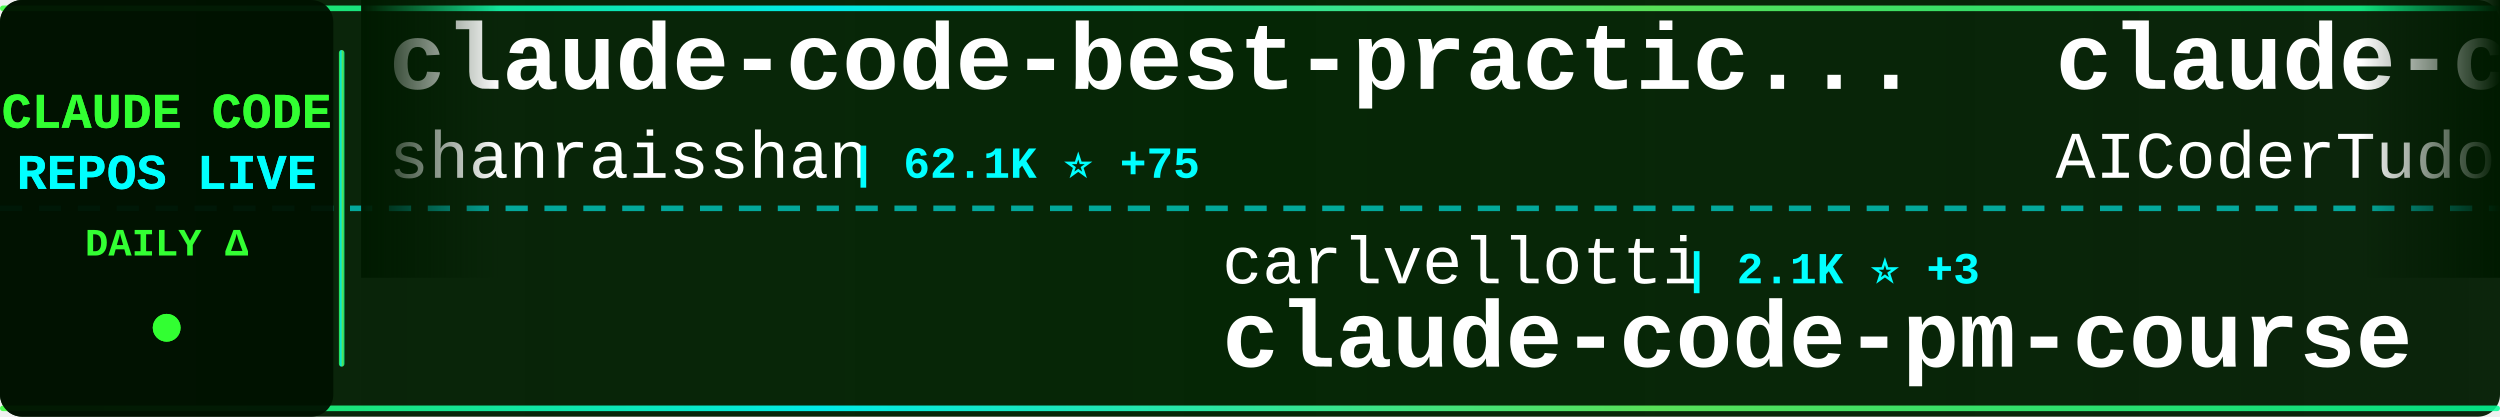
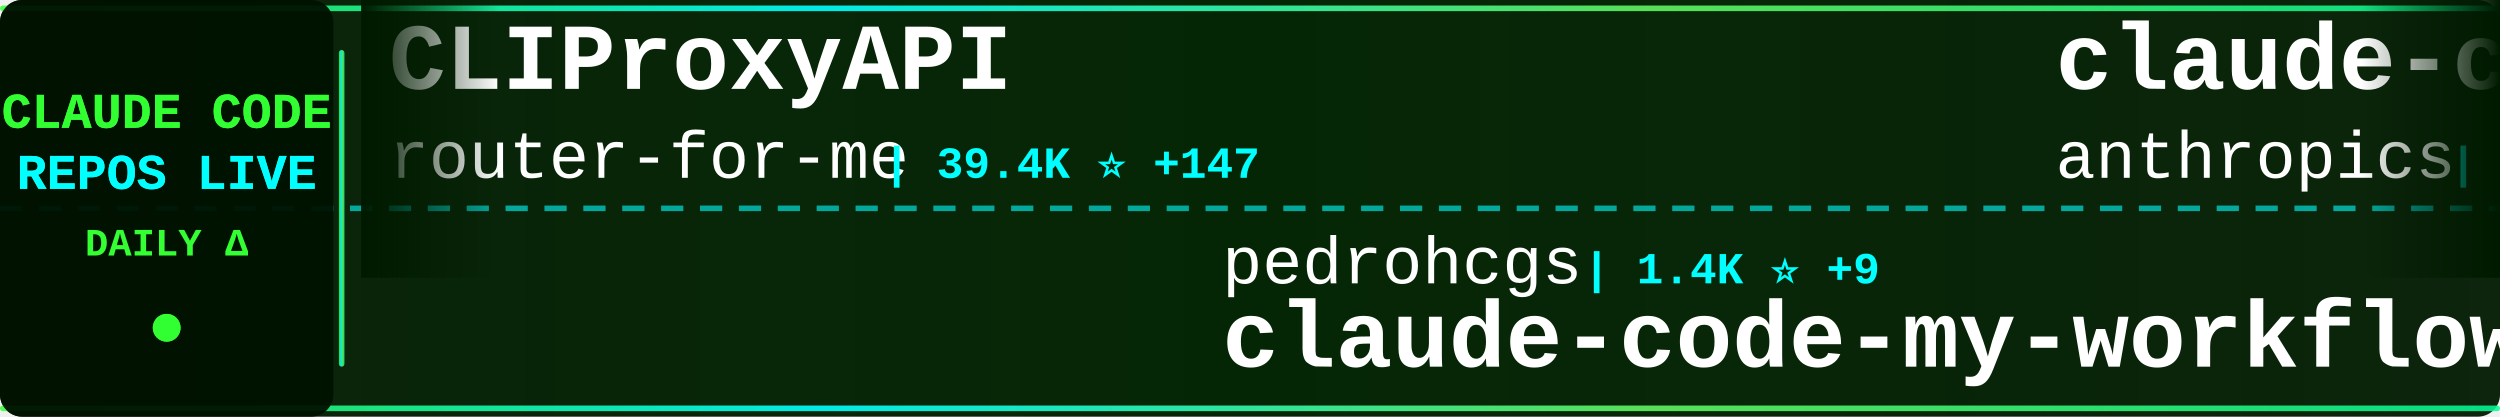
<svg xmlns="http://www.w3.org/2000/svg" width="900" height="150">
  <defs>
    <linearGradient id="tickerBg" x1="0%" y1="0%" x2="100%" y2="0%">
      <stop offset="0%" style="stop-color:#001a00;stop-opacity:0.95" />
      <stop offset="50%" style="stop-color:#002200;stop-opacity:0.98" />
      <stop offset="100%" style="stop-color:#001a00;stop-opacity:0.95" />
    </linearGradient>
    <linearGradient id="borderGrad" x1="0%" y1="0%" x2="100%" y2="0%">
      <stop offset="0%" style="stop-color:#33ff33;stop-opacity:0.85">
        <animate attributeName="stop-opacity" values="0.85;1;0.85" dur="2s" repeatCount="indefinite" />
      </stop>
      <stop offset="33%" style="stop-color:#00ffff;stop-opacity:0.9">
        <animate attributeName="stop-opacity" values="0.9;1;0.9" dur="2.2s" repeatCount="indefinite" />
      </stop>
      <stop offset="66%" style="stop-color:#66ff66;stop-opacity:0.85">
        <animate attributeName="stop-opacity" values="0.85;1;0.85" dur="1.8s" repeatCount="indefinite" />
      </stop>
      <stop offset="100%" style="stop-color:#00ff99;stop-opacity:0.85">
        <animate attributeName="stop-opacity" values="0.85;1;0.85" dur="2s" repeatCount="indefinite" />
      </stop>
    </linearGradient>
    <filter id="textGlow">
      <feGaussianBlur stdDeviation="0.1" result="coloredBlur" />
      <feMerge>
        <feMergeNode in="coloredBlur" />
        <feMergeNode in="SourceGraphic" />
      </feMerge>
    </filter>
    <filter id="metricGlow">
      <feGaussianBlur stdDeviation="0.2" result="coloredBlur" />
      <feMerge>
        <feMergeNode in="coloredBlur" />
        <feMergeNode in="SourceGraphic" />
      </feMerge>
    </filter>
    <linearGradient id="leftFade" x1="0%" y1="0%" x2="100%" y2="0%">
      <stop offset="0%" style="stop-color:#001a00;stop-opacity:1" />
      <stop offset="100%" style="stop-color:#001a00;stop-opacity:0" />
    </linearGradient>
    <linearGradient id="rightFade" x1="0%" y1="0%" x2="100%" y2="0%">
      <stop offset="0%" style="stop-color:#001a00;stop-opacity:0" />
      <stop offset="100%" style="stop-color:#001a00;stop-opacity:1" />
    </linearGradient>
  </defs>
  <rect width="900" height="150" fill="url(#tickerBg)" rx="8" />
  <rect x="0" y="2" width="900" height="2" fill="url(#borderGrad)" rx="1" />
  <rect x="0" y="146" width="900" height="2" fill="url(#borderGrad)" rx="1" />
  <line x1="0" y1="75" x2="900" y2="75" stroke="#00ffff" stroke-width="2" stroke-dasharray="8 6" opacity="0.6" />
  <rect x="0" y="0" width="120" height="150" fill="#001100" opacity="0.95" rx="8" />
  <text x="60" y="46" font-family="'Courier New', monospace" font-size="18" font-weight="bold" fill="#33ff33" text-anchor="middle" filter="url(#textGlow)">
    CLAUDE CODE
  </text>
  <text x="60" y="68" font-family="'Courier New', monospace" font-size="18" font-weight="bold" fill="#00ffff" text-anchor="middle" filter="url(#textGlow)">
    REPOS LIVE
  </text>
  <text x="60" y="92" font-family="'Courier New', monospace" font-size="14" font-weight="bold" fill="#33ff33" text-anchor="middle">
    DAILY Δ
  </text>
  <circle cx="60" cy="118" r="5" fill="#33ff33" filter="url(#metricGlow)">
    <animate attributeName="r" values="4;6;4" dur="1.5s" repeatCount="indefinite" />
    <animate attributeName="opacity" values="0.6;1;0.6" dur="1.5s" repeatCount="indefinite" />
  </circle>
  <rect x="122" y="18" width="2" height="114" fill="url(#borderGrad)" rx="1" />
  <clipPath id="tickerClip">
    <rect x="130" y="0" width="770" height="150" />
  </clipPath>
  <g clip-path="url(#tickerClip)">
    <g id="tickerItems">
      <animateTransform attributeName="transform" attributeType="XML" type="translate" from="0 0" to="-3000 0" dur="54s" repeatCount="indefinite" />
      <g transform="translate(0, 0)">
-         <text x="140" y="32" font-family="'Courier New', monospace" font-size="34" font-weight="bold" fill="#ffffff">claude-code-best-practic...</text>
-         <text x="140" y="64" font-family="'Courier New', monospace" font-size="24" font-weight="normal" fill="#ffffff" opacity="1.0">shanraisshan</text>
-         <text x="306" y="64" font-family="'Courier New', monospace" font-size="16" font-weight="bold" fill="#00ffff"> | 62.1K ⭐ +75</text>
+         <text x="140" y="32" font-family="'Courier New', monospace" font-size="34" font-weight="bold" fill="#ffffff">CLIProxyAPI</text>
+         <text x="140" y="64" font-family="'Courier New', monospace" font-size="24" font-weight="normal" fill="#ffffff" opacity="1.0">router-for-me</text>
+         <text x="318" y="64" font-family="'Courier New', monospace" font-size="16" font-weight="bold" fill="#00ffff"> | 39.4K ⭐ +147</text>
      </g>
      <g transform="translate(300, 0)">
-         <text x="140" y="102" font-family="'Courier New', monospace" font-size="24" font-weight="normal" fill="#ffffff" opacity="1.0">carlvellotti</text>
-         <text x="306" y="102" font-family="'Courier New', monospace" font-size="16" font-weight="bold" fill="#00ffff"> | 2.1K ⭐ +3</text>
-         <text x="140" y="132" font-family="'Courier New', monospace" font-size="34" font-weight="bold" fill="#ffffff">claude-code-pm-course</text>
+         <text x="140" y="102" font-family="'Courier New', monospace" font-size="24" font-weight="normal" fill="#ffffff" opacity="1.0">pedrohcgs</text>
+         <text x="270" y="102" font-family="'Courier New', monospace" font-size="16" font-weight="bold" fill="#00ffff"> | 1.4K ⭐ +9</text>
+         <text x="140" y="132" font-family="'Courier New', monospace" font-size="34" font-weight="bold" fill="#ffffff">claude-code-my-workflow</text>
      </g>
      <g transform="translate(600, 0)">
-         <text x="140" y="32" font-family="'Courier New', monospace" font-size="34" font-weight="bold" fill="#ffffff">claude-code-tudou</text>
-         <text x="140" y="64" font-family="'Courier New', monospace" font-size="24" font-weight="normal" fill="#ffffff" opacity="1.0">AICoderTudou</text>
-         <text x="306" y="64" font-family="'Courier New', monospace" font-size="16" font-weight="bold" fill="#00ffff"> | 497 ⭐</text>
+         <text x="140" y="32" font-family="'Courier New', monospace" font-size="34" font-weight="bold" fill="#ffffff">claude-code-security-rev...</text>
+         <text x="140" y="64" font-family="'Courier New', monospace" font-size="24" font-weight="normal" fill="#ffffff" opacity="1.0">anthropics</text>
+         <text x="282" y="64" font-family="'Courier New', monospace" font-size="16" font-weight="bold" fill="#00ffff"> | 5.5K ⭐ +15</text>
      </g>
      <g transform="translate(900, 0)">
        <text x="140" y="102" font-family="'Courier New', monospace" font-size="24" font-weight="normal" fill="#ffffff" opacity="1.0">huangserva</text>
        <text x="282" y="102" font-family="'Courier New', monospace" font-size="16" font-weight="bold" fill="#00ffff"> | 619 ⭐</text>
        <text x="140" y="132" font-family="'Courier New', monospace" font-size="34" font-weight="bold" fill="#ffffff">claude-code-cli</text>
      </g>
      <g transform="translate(1200, 0)">
-         <text x="140" y="32" font-family="'Courier New', monospace" font-size="34" font-weight="bold" fill="#ffffff">claude-code-settings</text>
-         <text x="140" y="64" font-family="'Courier New', monospace" font-size="24" font-weight="normal" fill="#ffffff" opacity="1.0">feiskyer</text>
-         <text x="258" y="64" font-family="'Courier New', monospace" font-size="16" font-weight="bold" fill="#00ffff"> | 1.6K ⭐ +3</text>
+         <text x="140" y="32" font-family="'Courier New', monospace" font-size="34" font-weight="bold" fill="#ffffff">claude-code-source-code</text>
+         <text x="140" y="64" font-family="'Courier New', monospace" font-size="24" font-weight="normal" fill="#ffffff" opacity="1.0">777genius</text>
+         <text x="270" y="64" font-family="'Courier New', monospace" font-size="16" font-weight="bold" fill="#00ffff"> | 918 ⭐</text>
      </g>
      <g transform="translate(1500, 0)">
-         <text x="140" y="102" font-family="'Courier New', monospace" font-size="24" font-weight="normal" fill="#ffffff" opacity="1.0">lintsinghua</text>
-         <text x="294" y="102" font-family="'Courier New', monospace" font-size="16" font-weight="bold" fill="#00ffff"> | 3.9K ⭐ +11</text>
-         <text x="140" y="132" font-family="'Courier New', monospace" font-size="34" font-weight="bold" fill="#ffffff">claude-code-book</text>
+         <text x="140" y="102" font-family="'Courier New', monospace" font-size="24" font-weight="normal" fill="#ffffff" opacity="1.0">zebbern</text>
+         <text x="246" y="102" font-family="'Courier New', monospace" font-size="16" font-weight="bold" fill="#00ffff"> | 4.4K ⭐ +3</text>
+         <text x="140" y="132" font-family="'Courier New', monospace" font-size="34" font-weight="bold" fill="#ffffff">claude-code-guide</text>
      </g>
      <g transform="translate(1800, 0)">
-         <text x="140" y="32" font-family="'Courier New', monospace" font-size="34" font-weight="bold" fill="#ffffff">claude-code-from-scratch</text>
-         <text x="140" y="64" font-family="'Courier New', monospace" font-size="24" font-weight="normal" fill="#ffffff" opacity="1.0">Windy3f3f3f3f</text>
-         <text x="318" y="64" font-family="'Courier New', monospace" font-size="16" font-weight="bold" fill="#00ffff"> | 2.2K ⭐ +38</text>
+         <text x="140" y="32" font-family="'Courier New', monospace" font-size="34" font-weight="bold" fill="#ffffff">claude-code-guide</text>
+         <text x="140" y="64" font-family="'Courier New', monospace" font-size="24" font-weight="normal" fill="#ffffff" opacity="1.0">Cranot</text>
+         <text x="234" y="64" font-family="'Courier New', monospace" font-size="16" font-weight="bold" fill="#00ffff"> | 2.8K ⭐</text>
      </g>
      <g transform="translate(2100, 0)">
-         <text x="140" y="102" font-family="'Courier New', monospace" font-size="24" font-weight="normal" fill="#ffffff" opacity="1.0">lorryjovens-hub</text>
-         <text x="342" y="102" font-family="'Courier New', monospace" font-size="16" font-weight="bold" fill="#00ffff"> | 1.7K ⭐</text>
-         <text x="140" y="132" font-family="'Courier New', monospace" font-size="34" font-weight="bold" fill="#ffffff">claude-code-rust</text>
+         <text x="140" y="102" font-family="'Courier New', monospace" font-size="24" font-weight="normal" fill="#ffffff" opacity="1.0">SeemSeam</text>
+         <text x="258" y="102" font-family="'Courier New', monospace" font-size="16" font-weight="bold" fill="#00ffff"> | 3.2K ⭐ +14</text>
+         <text x="140" y="132" font-family="'Courier New', monospace" font-size="34" font-weight="bold" fill="#ffffff">claude_codex_bridge</text>
      </g>
      <g transform="translate(2400, 0)">
-         <text x="140" y="32" font-family="'Courier New', monospace" font-size="34" font-weight="bold" fill="#ffffff">skills</text>
-         <text x="140" y="64" font-family="'Courier New', monospace" font-size="24" font-weight="normal" fill="#ffffff" opacity="1.0">anthropics</text>
-         <text x="282" y="64" font-family="'Courier New', monospace" font-size="16" font-weight="bold" fill="#00ffff"> | 158.9K ⭐ +421</text>
+         <text x="140" y="32" font-family="'Courier New', monospace" font-size="34" font-weight="bold" fill="#ffffff">Claude-code</text>
+         <text x="140" y="64" font-family="'Courier New', monospace" font-size="24" font-weight="normal" fill="#ffffff" opacity="1.0">fazxes</text>
+         <text x="234" y="64" font-family="'Courier New', monospace" font-size="16" font-weight="bold" fill="#00ffff"> | 225 ⭐</text>
      </g>
      <g transform="translate(2700, 0)">
-         <text x="140" y="102" font-family="'Courier New', monospace" font-size="24" font-weight="normal" fill="#ffffff" opacity="1.0">Alishahryar1</text>
-         <text x="306" y="102" font-family="'Courier New', monospace" font-size="16" font-weight="bold" fill="#00ffff"> | 38.9K ⭐ +167</text>
-         <text x="140" y="132" font-family="'Courier New', monospace" font-size="34" font-weight="bold" fill="#ffffff">free-claude-code</text>
+         <text x="140" y="102" font-family="'Courier New', monospace" font-size="24" font-weight="normal" fill="#ffffff" opacity="1.0">liuup</text>
+         <text x="222" y="102" font-family="'Courier New', monospace" font-size="16" font-weight="bold" fill="#00ffff"> | 3.5K ⭐ +24</text>
+         <text x="140" y="132" font-family="'Courier New', monospace" font-size="34" font-weight="bold" fill="#ffffff">claude-code-analysis</text>
      </g>
      <g transform="translate(3000, 0)">
-         <text x="140" y="32" font-family="'Courier New', monospace" font-size="34" font-weight="bold" fill="#ffffff">claude-code-best-practic...</text>
-         <text x="140" y="64" font-family="'Courier New', monospace" font-size="24" font-weight="normal" fill="#ffffff" opacity="1.0">shanraisshan</text>
-         <text x="306" y="64" font-family="'Courier New', monospace" font-size="16" font-weight="bold" fill="#00ffff"> | 62.1K ⭐ +75</text>
+         <text x="140" y="32" font-family="'Courier New', monospace" font-size="34" font-weight="bold" fill="#ffffff">CLIProxyAPI</text>
+         <text x="140" y="64" font-family="'Courier New', monospace" font-size="24" font-weight="normal" fill="#ffffff" opacity="1.0">router-for-me</text>
+         <text x="318" y="64" font-family="'Courier New', monospace" font-size="16" font-weight="bold" fill="#00ffff"> | 39.4K ⭐ +147</text>
      </g>
      <g transform="translate(3300, 0)">
-         <text x="140" y="102" font-family="'Courier New', monospace" font-size="24" font-weight="normal" fill="#ffffff" opacity="1.0">carlvellotti</text>
-         <text x="306" y="102" font-family="'Courier New', monospace" font-size="16" font-weight="bold" fill="#00ffff"> | 2.1K ⭐ +3</text>
-         <text x="140" y="132" font-family="'Courier New', monospace" font-size="34" font-weight="bold" fill="#ffffff">claude-code-pm-course</text>
+         <text x="140" y="102" font-family="'Courier New', monospace" font-size="24" font-weight="normal" fill="#ffffff" opacity="1.0">pedrohcgs</text>
+         <text x="270" y="102" font-family="'Courier New', monospace" font-size="16" font-weight="bold" fill="#00ffff"> | 1.4K ⭐ +9</text>
+         <text x="140" y="132" font-family="'Courier New', monospace" font-size="34" font-weight="bold" fill="#ffffff">claude-code-my-workflow</text>
      </g>
      <g transform="translate(3600, 0)">
-         <text x="140" y="32" font-family="'Courier New', monospace" font-size="34" font-weight="bold" fill="#ffffff">claude-code-tudou</text>
-         <text x="140" y="64" font-family="'Courier New', monospace" font-size="24" font-weight="normal" fill="#ffffff" opacity="1.0">AICoderTudou</text>
-         <text x="306" y="64" font-family="'Courier New', monospace" font-size="16" font-weight="bold" fill="#00ffff"> | 497 ⭐</text>
+         <text x="140" y="32" font-family="'Courier New', monospace" font-size="34" font-weight="bold" fill="#ffffff">claude-code-security-rev...</text>
+         <text x="140" y="64" font-family="'Courier New', monospace" font-size="24" font-weight="normal" fill="#ffffff" opacity="1.0">anthropics</text>
+         <text x="282" y="64" font-family="'Courier New', monospace" font-size="16" font-weight="bold" fill="#00ffff"> | 5.5K ⭐ +15</text>
      </g>
      <g transform="translate(3900, 0)">
        <text x="140" y="102" font-family="'Courier New', monospace" font-size="24" font-weight="normal" fill="#ffffff" opacity="1.0">huangserva</text>
        <text x="282" y="102" font-family="'Courier New', monospace" font-size="16" font-weight="bold" fill="#00ffff"> | 619 ⭐</text>
        <text x="140" y="132" font-family="'Courier New', monospace" font-size="34" font-weight="bold" fill="#ffffff">claude-code-cli</text>
      </g>
    </g>
  </g>
  <rect x="130" y="0" width="50" height="100" fill="url(#leftFade)" />
  <rect x="850" y="0" width="50" height="100" fill="url(#rightFade)" />
</svg>
